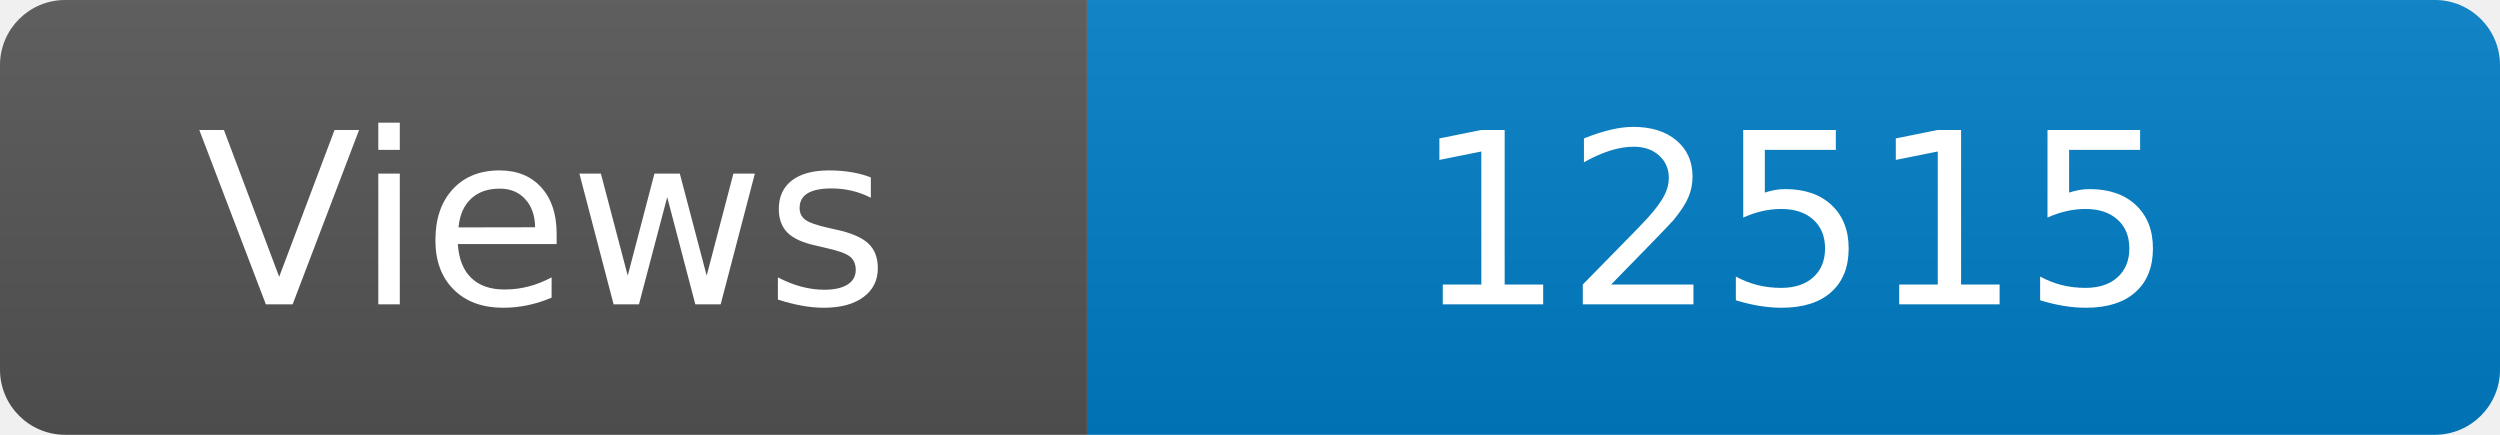
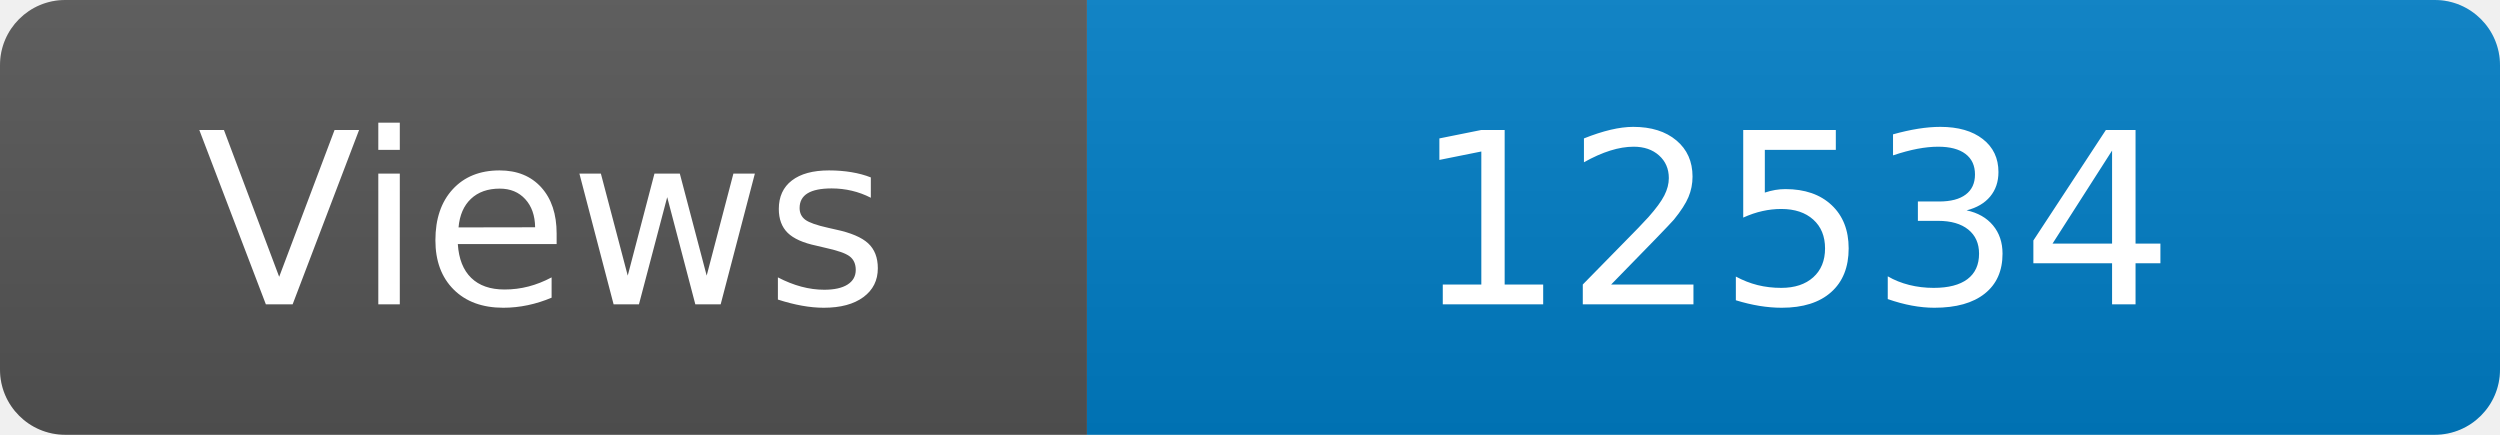
<svg xmlns="http://www.w3.org/2000/svg" width="115" height="20" role="img" aria-label="Maintained?: yes">
  <linearGradient id="s" x2="0" y2="100%">
    <stop offset="0" stop-color="#bbb" stop-opacity=".1" />
    <stop offset="1" stop-opacity=".1" />
  </linearGradient>
  <clipPath id="r">
    <rect width="115" height="20" rx="3" fill="#fff" />
  </clipPath>
  <g clip-path="url(#r)">
    <rect width="50" height="20" fill="#555" />
    <rect x="50" width="160" height="20" fill="#007ec6" />
    <rect width="115" height="20" fill="url(#s)" />
  </g>
  <g fill="#fff" text-anchor="middle" font-family="Verdana,Geneva,DejaVu Sans,sans-serif" font-size="110">
    <text x="250" y="140" transform="scale(.1)" fill="#fff">Views</text>
-     <text x="825" y="140" transform="scale(.1)" fill="#fff">12515</text>
+     <text x="825" y="140" transform="scale(.1)" fill="#fff">12534</text>
  </g>
</svg>
